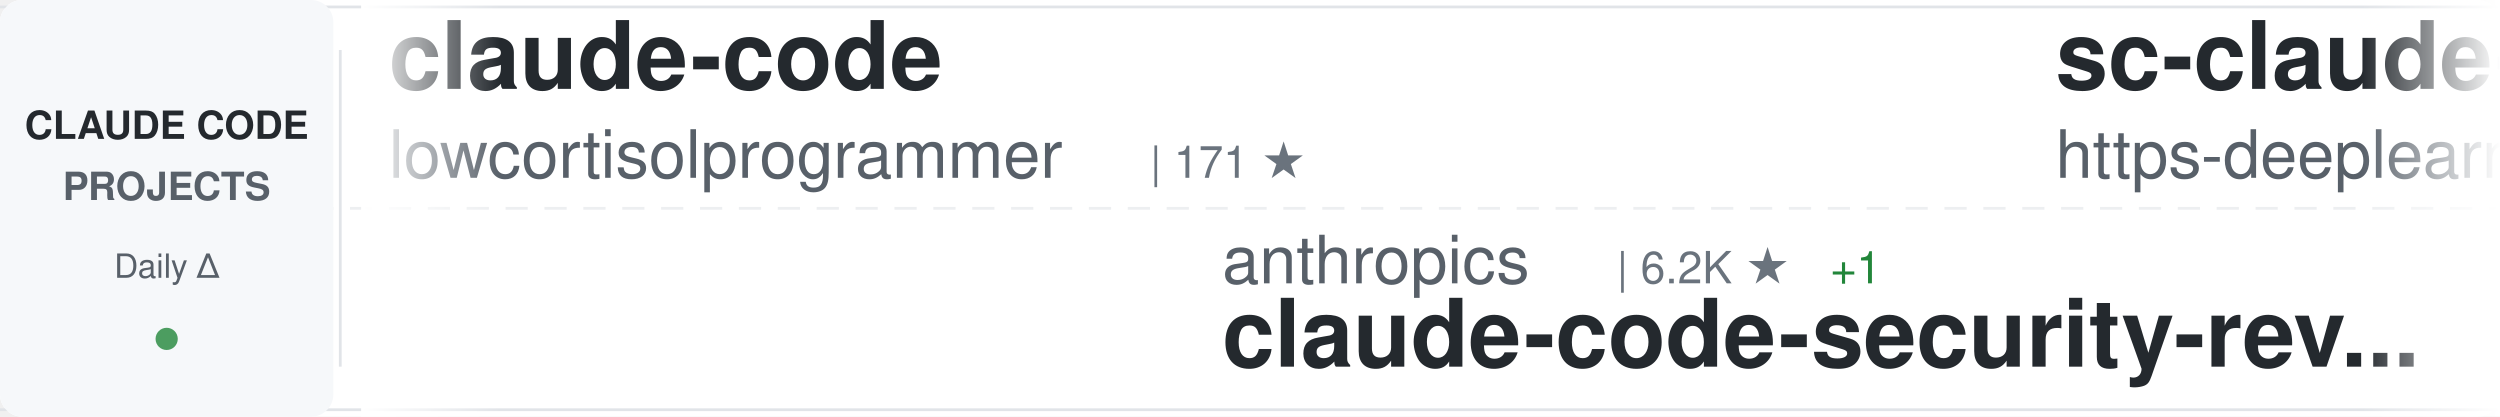
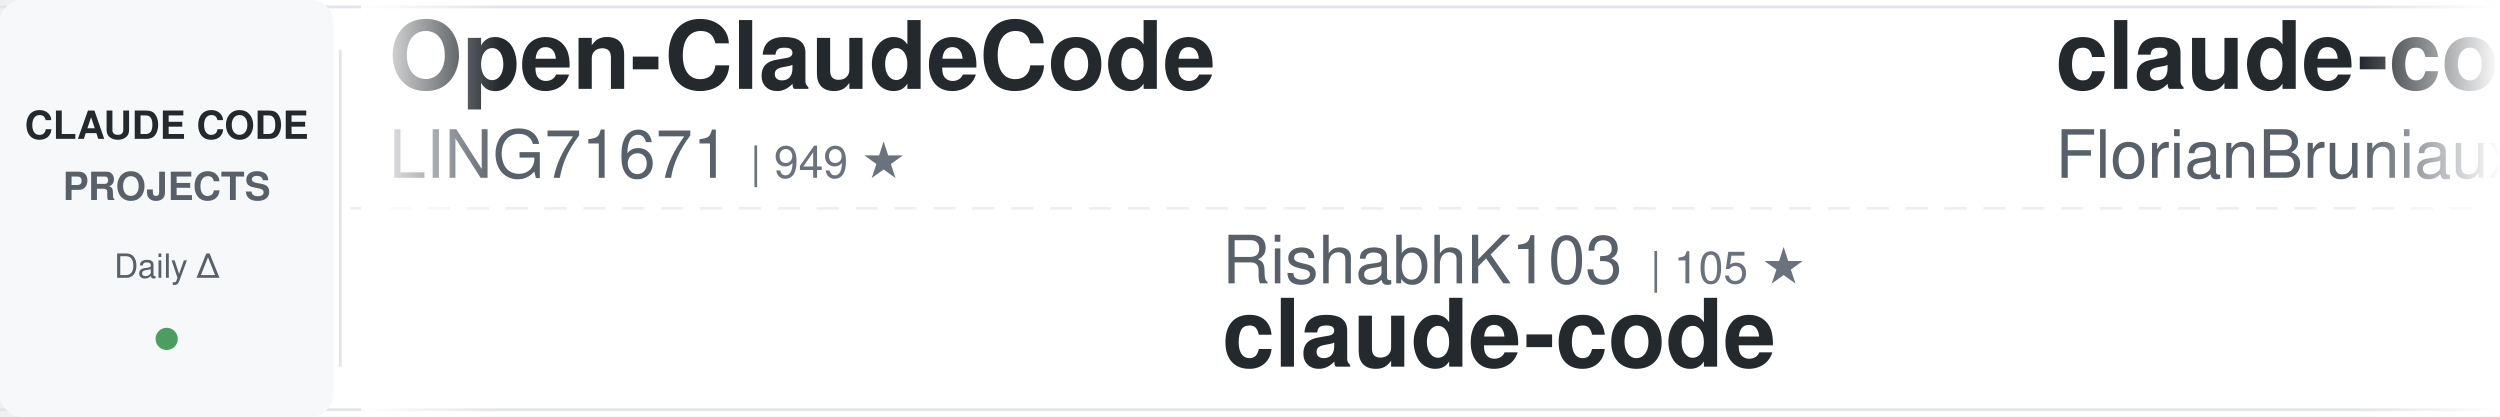
<svg xmlns="http://www.w3.org/2000/svg" width="900" height="150">
  <defs>
    <linearGradient id="awesomeLeftFade" x1="0%" y1="0%" x2="100%" y2="0%">
      <stop offset="0%" style="stop-color:#ffffff;stop-opacity:1" />
      <stop offset="100%" style="stop-color:#ffffff;stop-opacity:0" />
    </linearGradient>
    <linearGradient id="awesomeRightFade" x1="0%" y1="0%" x2="100%" y2="0%">
      <stop offset="0%" style="stop-color:#ffffff;stop-opacity:0" />
      <stop offset="100%" style="stop-color:#ffffff;stop-opacity:1" />
    </linearGradient>
  </defs>
  <rect width="900" height="150" fill="#ffffff" rx="8" />
  <rect x="0" y="2" width="900" height="1" fill="#e1e4e8" />
  <rect x="0" y="147" width="900" height="1" fill="#e1e4e8" />
  <line x1="0" y1="75" x2="900" y2="75" stroke="#e1e4e8" stroke-width="1" stroke-dasharray="8 6" opacity="0.6" />
  <rect x="0" y="0" width="120" height="150" fill="#f6f8fa" rx="8" />
  <text x="60" y="50" font-family="-apple-system, BlinkMacSystemFont, 'Segoe UI', Helvetica, Arial, sans-serif" font-size="14" font-weight="600" fill="#24292e" text-anchor="middle">CLAUDE CODE</text>
  <text x="60" y="72" font-family="-apple-system, BlinkMacSystemFont, 'Segoe UI', Helvetica, Arial, sans-serif" font-size="14" font-weight="600" fill="#586069" text-anchor="middle">PROJECTS</text>
  <text x="60" y="100" font-family="-apple-system, BlinkMacSystemFont, 'Segoe UI', Helvetica, Arial, sans-serif" font-size="12" font-weight="500" fill="#586069" text-anchor="middle">Daily Δ</text>
  <circle cx="60" cy="122" r="4" fill="#22863a" opacity="0.8" />
  <rect x="122" y="18" width="1" height="114" fill="#e1e4e8" />
  <clipPath id="awesomeTickerClip">
    <rect x="130" y="0" width="770" height="150" />
  </clipPath>
  <g clip-path="url(#awesomeTickerClip)">
    <g id="awesomeTickerItems">
      <animateTransform attributeName="transform" attributeType="XML" type="translate" from="0 0" to="-3000 0" dur="54s" repeatCount="indefinite" />
      <g transform="translate(0, 0)">
-         <text x="140" y="32" font-family="-apple-system, BlinkMacSystemFont, 'Segoe UI', Helvetica, Arial, sans-serif" font-size="34" font-weight="600" fill="#24292e">claude-code</text>
-         <text x="140" y="64" font-family="-apple-system, BlinkMacSystemFont, 'Segoe UI', Helvetica, Arial, sans-serif" font-size="24" font-weight="400" fill="#586069">lowcortisolprogrammer</text>
-         <text x="414" y="64" font-family="-apple-system, BlinkMacSystemFont, 'Segoe UI', Helvetica, Arial, sans-serif" font-size="16" font-weight="500" fill="#6a737d">| 171 ★</text>
+         <text x="140" y="32" font-family="-apple-system, BlinkMacSystemFont, 'Segoe UI', Helvetica, Arial, sans-serif" font-size="34" font-weight="600" fill="#24292e">Open-ClaudeCode</text>
+         <text x="140" y="64" font-family="-apple-system, BlinkMacSystemFont, 'Segoe UI', Helvetica, Arial, sans-serif" font-size="24" font-weight="400" fill="#586069">LING71671</text>
+         <text x="270" y="64" font-family="-apple-system, BlinkMacSystemFont, 'Segoe UI', Helvetica, Arial, sans-serif" font-size="16" font-weight="500" fill="#6a737d">| 949 ★</text>
      </g>
      <g transform="translate(300, 0)">
-         <text x="140" y="102" font-family="-apple-system, BlinkMacSystemFont, 'Segoe UI', Helvetica, Arial, sans-serif" font-size="24" font-weight="400" fill="#586069">anthropics</text>
-         <text x="282" y="102" font-family="-apple-system, BlinkMacSystemFont, 'Segoe UI', Helvetica, Arial, sans-serif" font-size="16" font-weight="500" fill="#6a737d">| 6.2K ★</text>
-         <text x="359" y="102" font-family="-apple-system, BlinkMacSystemFont, 'Segoe UI', Helvetica, Arial, sans-serif" font-size="16" font-weight="500" fill="#22863a"> +1</text>
-         <text x="140" y="132" font-family="-apple-system, BlinkMacSystemFont, 'Segoe UI', Helvetica, Arial, sans-serif" font-size="34" font-weight="600" fill="#24292e">claude-code-security-rev...</text>
+         <text x="140" y="102" font-family="-apple-system, BlinkMacSystemFont, 'Segoe UI', Helvetica, Arial, sans-serif" font-size="24" font-weight="400" fill="#586069">RishabhK103</text>
+         <text x="294" y="102" font-family="-apple-system, BlinkMacSystemFont, 'Segoe UI', Helvetica, Arial, sans-serif" font-size="16" font-weight="500" fill="#6a737d">| 105 ★</text>
+         <text x="140" y="132" font-family="-apple-system, BlinkMacSystemFont, 'Segoe UI', Helvetica, Arial, sans-serif" font-size="34" font-weight="600" fill="#24292e">claude-code</text>
      </g>
      <g transform="translate(600, 0)">
-         <text x="140" y="32" font-family="-apple-system, BlinkMacSystemFont, 'Segoe UI', Helvetica, Arial, sans-serif" font-size="34" font-weight="600" fill="#24292e">sc-claude-code-files</text>
-         <text x="140" y="64" font-family="-apple-system, BlinkMacSystemFont, 'Segoe UI', Helvetica, Arial, sans-serif" font-size="24" font-weight="400" fill="#586069">https-deeplearning-ai</text>
-         <text x="414" y="64" font-family="-apple-system, BlinkMacSystemFont, 'Segoe UI', Helvetica, Arial, sans-serif" font-size="16" font-weight="500" fill="#6a737d">| 548 ★</text>
+         <text x="140" y="32" font-family="-apple-system, BlinkMacSystemFont, 'Segoe UI', Helvetica, Arial, sans-serif" font-size="34" font-weight="600" fill="#24292e">claude-code-ultimate-gui...</text>
+         <text x="140" y="64" font-family="-apple-system, BlinkMacSystemFont, 'Segoe UI', Helvetica, Arial, sans-serif" font-size="24" font-weight="400" fill="#586069">FlorianBruniaux</text>
+         <text x="342" y="64" font-family="-apple-system, BlinkMacSystemFont, 'Segoe UI', Helvetica, Arial, sans-serif" font-size="16" font-weight="500" fill="#6a737d">| 6.0K ★</text>
+         <text x="419" y="64" font-family="-apple-system, BlinkMacSystemFont, 'Segoe UI', Helvetica, Arial, sans-serif" font-size="16" font-weight="500" fill="#22863a"> +1</text>
      </g>
      <g transform="translate(900, 0)">
-         <text x="140" y="102" font-family="-apple-system, BlinkMacSystemFont, 'Segoe UI', Helvetica, Arial, sans-serif" font-size="24" font-weight="400" fill="#586069">anthropics</text>
-         <text x="282" y="102" font-family="-apple-system, BlinkMacSystemFont, 'Segoe UI', Helvetica, Arial, sans-serif" font-size="16" font-weight="500" fill="#6a737d">| 145.0K ★</text>
-         <text x="377" y="102" font-family="-apple-system, BlinkMacSystemFont, 'Segoe UI', Helvetica, Arial, sans-serif" font-size="16" font-weight="500" fill="#22863a"> +24</text>
+         <text x="140" y="102" font-family="-apple-system, BlinkMacSystemFont, 'Segoe UI', Helvetica, Arial, sans-serif" font-size="24" font-weight="400" fill="#586069">repowise-dev</text>
+         <text x="306" y="102" font-family="-apple-system, BlinkMacSystemFont, 'Segoe UI', Helvetica, Arial, sans-serif" font-size="16" font-weight="500" fill="#6a737d">| 1.2K ★</text>
+         <text x="140" y="132" font-family="-apple-system, BlinkMacSystemFont, 'Segoe UI', Helvetica, Arial, sans-serif" font-size="34" font-weight="600" fill="#24292e">claude-code-prompts</text>
+       </g>
+       <g transform="translate(1200, 0)">
+         <text x="140" y="32" font-family="-apple-system, BlinkMacSystemFont, 'Segoe UI', Helvetica, Arial, sans-serif" font-size="34" font-weight="600" fill="#24292e">claude-code-video-toolki...</text>
+         <text x="140" y="64" font-family="-apple-system, BlinkMacSystemFont, 'Segoe UI', Helvetica, Arial, sans-serif" font-size="24" font-weight="400" fill="#586069">digitalsamba</text>
+         <text x="306" y="64" font-family="-apple-system, BlinkMacSystemFont, 'Segoe UI', Helvetica, Arial, sans-serif" font-size="16" font-weight="500" fill="#6a737d">| 2.1K ★</text>
+       </g>
+       <g transform="translate(1500, 0)">
+         <text x="140" y="102" font-family="-apple-system, BlinkMacSystemFont, 'Segoe UI', Helvetica, Arial, sans-serif" font-size="24" font-weight="400" fill="#586069">isboyjc</text>
+         <text x="246" y="102" font-family="-apple-system, BlinkMacSystemFont, 'Segoe UI', Helvetica, Arial, sans-serif" font-size="16" font-weight="500" fill="#6a737d">| 162 ★</text>
        <text x="140" y="132" font-family="-apple-system, BlinkMacSystemFont, 'Segoe UI', Helvetica, Arial, sans-serif" font-size="34" font-weight="600" fill="#24292e">claude-code</text>
      </g>
-       <g transform="translate(1200, 0)">
-         <text x="140" y="32" font-family="-apple-system, BlinkMacSystemFont, 'Segoe UI', Helvetica, Arial, sans-serif" font-size="34" font-weight="600" fill="#24292e">claude-code</text>
-         <text x="140" y="64" font-family="-apple-system, BlinkMacSystemFont, 'Segoe UI', Helvetica, Arial, sans-serif" font-size="24" font-weight="400" fill="#586069">jarmuine</text>
-         <text x="258" y="64" font-family="-apple-system, BlinkMacSystemFont, 'Segoe UI', Helvetica, Arial, sans-serif" font-size="16" font-weight="500" fill="#6a737d">| 2.3K ★</text>
-         <text x="335" y="64" font-family="-apple-system, BlinkMacSystemFont, 'Segoe UI', Helvetica, Arial, sans-serif" font-size="16" font-weight="500" fill="#22863a"> +1</text>
-       </g>
-       <g transform="translate(1500, 0)">
-         <text x="140" y="102" font-family="-apple-system, BlinkMacSystemFont, 'Segoe UI', Helvetica, Arial, sans-serif" font-size="24" font-weight="400" fill="#586069">SeemSeam</text>
-         <text x="258" y="102" font-family="-apple-system, BlinkMacSystemFont, 'Segoe UI', Helvetica, Arial, sans-serif" font-size="16" font-weight="500" fill="#6a737d">| 3.5K ★</text>
-         <text x="335" y="102" font-family="-apple-system, BlinkMacSystemFont, 'Segoe UI', Helvetica, Arial, sans-serif" font-size="16" font-weight="500" fill="#22863a"> +1</text>
-         <text x="140" y="132" font-family="-apple-system, BlinkMacSystemFont, 'Segoe UI', Helvetica, Arial, sans-serif" font-size="34" font-weight="600" fill="#24292e">claude_codex_bridge</text>
-       </g>
      <g transform="translate(1800, 0)">
-         <text x="140" y="32" font-family="-apple-system, BlinkMacSystemFont, 'Segoe UI', Helvetica, Arial, sans-serif" font-size="34" font-weight="600" fill="#24292e">claude-code-telegram</text>
-         <text x="140" y="64" font-family="-apple-system, BlinkMacSystemFont, 'Segoe UI', Helvetica, Arial, sans-serif" font-size="24" font-weight="400" fill="#586069">overwirehq</text>
-         <text x="282" y="64" font-family="-apple-system, BlinkMacSystemFont, 'Segoe UI', Helvetica, Arial, sans-serif" font-size="16" font-weight="500" fill="#6a737d">| 2.8K ★</text>
+         <text x="140" y="32" font-family="-apple-system, BlinkMacSystemFont, 'Segoe UI', Helvetica, Arial, sans-serif" font-size="34" font-weight="600" fill="#24292e">claude-code-security-rev...</text>
+         <text x="140" y="64" font-family="-apple-system, BlinkMacSystemFont, 'Segoe UI', Helvetica, Arial, sans-serif" font-size="24" font-weight="400" fill="#586069">anthropics</text>
+         <text x="282" y="64" font-family="-apple-system, BlinkMacSystemFont, 'Segoe UI', Helvetica, Arial, sans-serif" font-size="16" font-weight="500" fill="#6a737d">| 6.2K ★</text>
+         <text x="359" y="64" font-family="-apple-system, BlinkMacSystemFont, 'Segoe UI', Helvetica, Arial, sans-serif" font-size="16" font-weight="500" fill="#22863a"> +1</text>
      </g>
      <g transform="translate(2100, 0)">
-         <text x="140" y="102" font-family="-apple-system, BlinkMacSystemFont, 'Segoe UI', Helvetica, Arial, sans-serif" font-size="24" font-weight="400" fill="#586069">pengchengneo</text>
-         <text x="306" y="102" font-family="-apple-system, BlinkMacSystemFont, 'Segoe UI', Helvetica, Arial, sans-serif" font-size="16" font-weight="500" fill="#6a737d">| 1.8K ★</text>
-         <text x="383" y="102" font-family="-apple-system, BlinkMacSystemFont, 'Segoe UI', Helvetica, Arial, sans-serif" font-size="16" font-weight="500" fill="#22863a"> +1</text>
-         <text x="140" y="132" font-family="-apple-system, BlinkMacSystemFont, 'Segoe UI', Helvetica, Arial, sans-serif" font-size="34" font-weight="600" fill="#24292e">Claude-Code</text>
+         <text x="140" y="102" font-family="-apple-system, BlinkMacSystemFont, 'Segoe UI', Helvetica, Arial, sans-serif" font-size="24" font-weight="400" fill="#586069">darcyegb</text>
+         <text x="258" y="102" font-family="-apple-system, BlinkMacSystemFont, 'Segoe UI', Helvetica, Arial, sans-serif" font-size="16" font-weight="500" fill="#6a737d">| 762 ★</text>
+         <text x="140" y="132" font-family="-apple-system, BlinkMacSystemFont, 'Segoe UI', Helvetica, Arial, sans-serif" font-size="34" font-weight="600" fill="#24292e">ClaudeCodeAgents</text>
      </g>
      <g transform="translate(2400, 0)">
-         <text x="140" y="32" font-family="-apple-system, BlinkMacSystemFont, 'Segoe UI', Helvetica, Arial, sans-serif" font-size="34" font-weight="600" fill="#24292e">collection-claude-code-s...</text>
-         <text x="140" y="64" font-family="-apple-system, BlinkMacSystemFont, 'Segoe UI', Helvetica, Arial, sans-serif" font-size="24" font-weight="400" fill="#586069">chauncygu</text>
-         <text x="270" y="64" font-family="-apple-system, BlinkMacSystemFont, 'Segoe UI', Helvetica, Arial, sans-serif" font-size="16" font-weight="500" fill="#6a737d">| 2.8K ★</text>
+         <text x="140" y="32" font-family="-apple-system, BlinkMacSystemFont, 'Segoe UI', Helvetica, Arial, sans-serif" font-size="34" font-weight="600" fill="#24292e">claude-code</text>
+         <text x="140" y="64" font-family="-apple-system, BlinkMacSystemFont, 'Segoe UI', Helvetica, Arial, sans-serif" font-size="24" font-weight="400" fill="#586069">codeaashu</text>
+         <text x="270" y="64" font-family="-apple-system, BlinkMacSystemFont, 'Segoe UI', Helvetica, Arial, sans-serif" font-size="16" font-weight="500" fill="#6a737d">| 3.3K ★</text>
+         <text x="347" y="64" font-family="-apple-system, BlinkMacSystemFont, 'Segoe UI', Helvetica, Arial, sans-serif" font-size="16" font-weight="500" fill="#22863a"> +1</text>
      </g>
      <g transform="translate(2700, 0)">
-         <text x="140" y="102" font-family="-apple-system, BlinkMacSystemFont, 'Segoe UI', Helvetica, Arial, sans-serif" font-size="24" font-weight="400" fill="#586069">VineeTagarwaL-code</text>
-         <text x="378" y="102" font-family="-apple-system, BlinkMacSystemFont, 'Segoe UI', Helvetica, Arial, sans-serif" font-size="16" font-weight="500" fill="#6a737d">| 274 ★</text>
+         <text x="140" y="102" font-family="-apple-system, BlinkMacSystemFont, 'Segoe UI', Helvetica, Arial, sans-serif" font-size="24" font-weight="400" fill="#586069">lowcortisolprogrammer</text>
+         <text x="414" y="102" font-family="-apple-system, BlinkMacSystemFont, 'Segoe UI', Helvetica, Arial, sans-serif" font-size="16" font-weight="500" fill="#6a737d">| 171 ★</text>
        <text x="140" y="132" font-family="-apple-system, BlinkMacSystemFont, 'Segoe UI', Helvetica, Arial, sans-serif" font-size="34" font-weight="600" fill="#24292e">claude-code</text>
      </g>
      <g transform="translate(3000, 0)">
-         <text x="140" y="32" font-family="-apple-system, BlinkMacSystemFont, 'Segoe UI', Helvetica, Arial, sans-serif" font-size="34" font-weight="600" fill="#24292e">claude-code</text>
-         <text x="140" y="64" font-family="-apple-system, BlinkMacSystemFont, 'Segoe UI', Helvetica, Arial, sans-serif" font-size="24" font-weight="400" fill="#586069">lowcortisolprogrammer</text>
-         <text x="414" y="64" font-family="-apple-system, BlinkMacSystemFont, 'Segoe UI', Helvetica, Arial, sans-serif" font-size="16" font-weight="500" fill="#6a737d">| 171 ★</text>
+         <text x="140" y="32" font-family="-apple-system, BlinkMacSystemFont, 'Segoe UI', Helvetica, Arial, sans-serif" font-size="34" font-weight="600" fill="#24292e">Open-ClaudeCode</text>
+         <text x="140" y="64" font-family="-apple-system, BlinkMacSystemFont, 'Segoe UI', Helvetica, Arial, sans-serif" font-size="24" font-weight="400" fill="#586069">LING71671</text>
+         <text x="270" y="64" font-family="-apple-system, BlinkMacSystemFont, 'Segoe UI', Helvetica, Arial, sans-serif" font-size="16" font-weight="500" fill="#6a737d">| 949 ★</text>
      </g>
      <g transform="translate(3300, 0)">
-         <text x="140" y="102" font-family="-apple-system, BlinkMacSystemFont, 'Segoe UI', Helvetica, Arial, sans-serif" font-size="24" font-weight="400" fill="#586069">anthropics</text>
-         <text x="282" y="102" font-family="-apple-system, BlinkMacSystemFont, 'Segoe UI', Helvetica, Arial, sans-serif" font-size="16" font-weight="500" fill="#6a737d">| 6.2K ★</text>
-         <text x="359" y="102" font-family="-apple-system, BlinkMacSystemFont, 'Segoe UI', Helvetica, Arial, sans-serif" font-size="16" font-weight="500" fill="#22863a"> +1</text>
-         <text x="140" y="132" font-family="-apple-system, BlinkMacSystemFont, 'Segoe UI', Helvetica, Arial, sans-serif" font-size="34" font-weight="600" fill="#24292e">claude-code-security-rev...</text>
+         <text x="140" y="102" font-family="-apple-system, BlinkMacSystemFont, 'Segoe UI', Helvetica, Arial, sans-serif" font-size="24" font-weight="400" fill="#586069">RishabhK103</text>
+         <text x="294" y="102" font-family="-apple-system, BlinkMacSystemFont, 'Segoe UI', Helvetica, Arial, sans-serif" font-size="16" font-weight="500" fill="#6a737d">| 105 ★</text>
+         <text x="140" y="132" font-family="-apple-system, BlinkMacSystemFont, 'Segoe UI', Helvetica, Arial, sans-serif" font-size="34" font-weight="600" fill="#24292e">claude-code</text>
      </g>
      <g transform="translate(3600, 0)">
-         <text x="140" y="32" font-family="-apple-system, BlinkMacSystemFont, 'Segoe UI', Helvetica, Arial, sans-serif" font-size="34" font-weight="600" fill="#24292e">sc-claude-code-files</text>
-         <text x="140" y="64" font-family="-apple-system, BlinkMacSystemFont, 'Segoe UI', Helvetica, Arial, sans-serif" font-size="24" font-weight="400" fill="#586069">https-deeplearning-ai</text>
-         <text x="414" y="64" font-family="-apple-system, BlinkMacSystemFont, 'Segoe UI', Helvetica, Arial, sans-serif" font-size="16" font-weight="500" fill="#6a737d">| 548 ★</text>
+         <text x="140" y="32" font-family="-apple-system, BlinkMacSystemFont, 'Segoe UI', Helvetica, Arial, sans-serif" font-size="34" font-weight="600" fill="#24292e">claude-code-ultimate-gui...</text>
+         <text x="140" y="64" font-family="-apple-system, BlinkMacSystemFont, 'Segoe UI', Helvetica, Arial, sans-serif" font-size="24" font-weight="400" fill="#586069">FlorianBruniaux</text>
+         <text x="342" y="64" font-family="-apple-system, BlinkMacSystemFont, 'Segoe UI', Helvetica, Arial, sans-serif" font-size="16" font-weight="500" fill="#6a737d">| 6.0K ★</text>
+         <text x="419" y="64" font-family="-apple-system, BlinkMacSystemFont, 'Segoe UI', Helvetica, Arial, sans-serif" font-size="16" font-weight="500" fill="#22863a"> +1</text>
      </g>
      <g transform="translate(3900, 0)">
-         <text x="140" y="102" font-family="-apple-system, BlinkMacSystemFont, 'Segoe UI', Helvetica, Arial, sans-serif" font-size="24" font-weight="400" fill="#586069">anthropics</text>
-         <text x="282" y="102" font-family="-apple-system, BlinkMacSystemFont, 'Segoe UI', Helvetica, Arial, sans-serif" font-size="16" font-weight="500" fill="#6a737d">| 145.0K ★</text>
-         <text x="377" y="102" font-family="-apple-system, BlinkMacSystemFont, 'Segoe UI', Helvetica, Arial, sans-serif" font-size="16" font-weight="500" fill="#22863a"> +24</text>
-         <text x="140" y="132" font-family="-apple-system, BlinkMacSystemFont, 'Segoe UI', Helvetica, Arial, sans-serif" font-size="34" font-weight="600" fill="#24292e">claude-code</text>
+         <text x="140" y="102" font-family="-apple-system, BlinkMacSystemFont, 'Segoe UI', Helvetica, Arial, sans-serif" font-size="24" font-weight="400" fill="#586069">repowise-dev</text>
+         <text x="306" y="102" font-family="-apple-system, BlinkMacSystemFont, 'Segoe UI', Helvetica, Arial, sans-serif" font-size="16" font-weight="500" fill="#6a737d">| 1.2K ★</text>
+         <text x="140" y="132" font-family="-apple-system, BlinkMacSystemFont, 'Segoe UI', Helvetica, Arial, sans-serif" font-size="34" font-weight="600" fill="#24292e">claude-code-prompts</text>
      </g>
    </g>
  </g>
  <rect x="130" y="0" width="50" height="150" fill="url(#awesomeLeftFade)" />
  <rect x="850" y="0" width="50" height="150" fill="url(#awesomeRightFade)" />
</svg>
